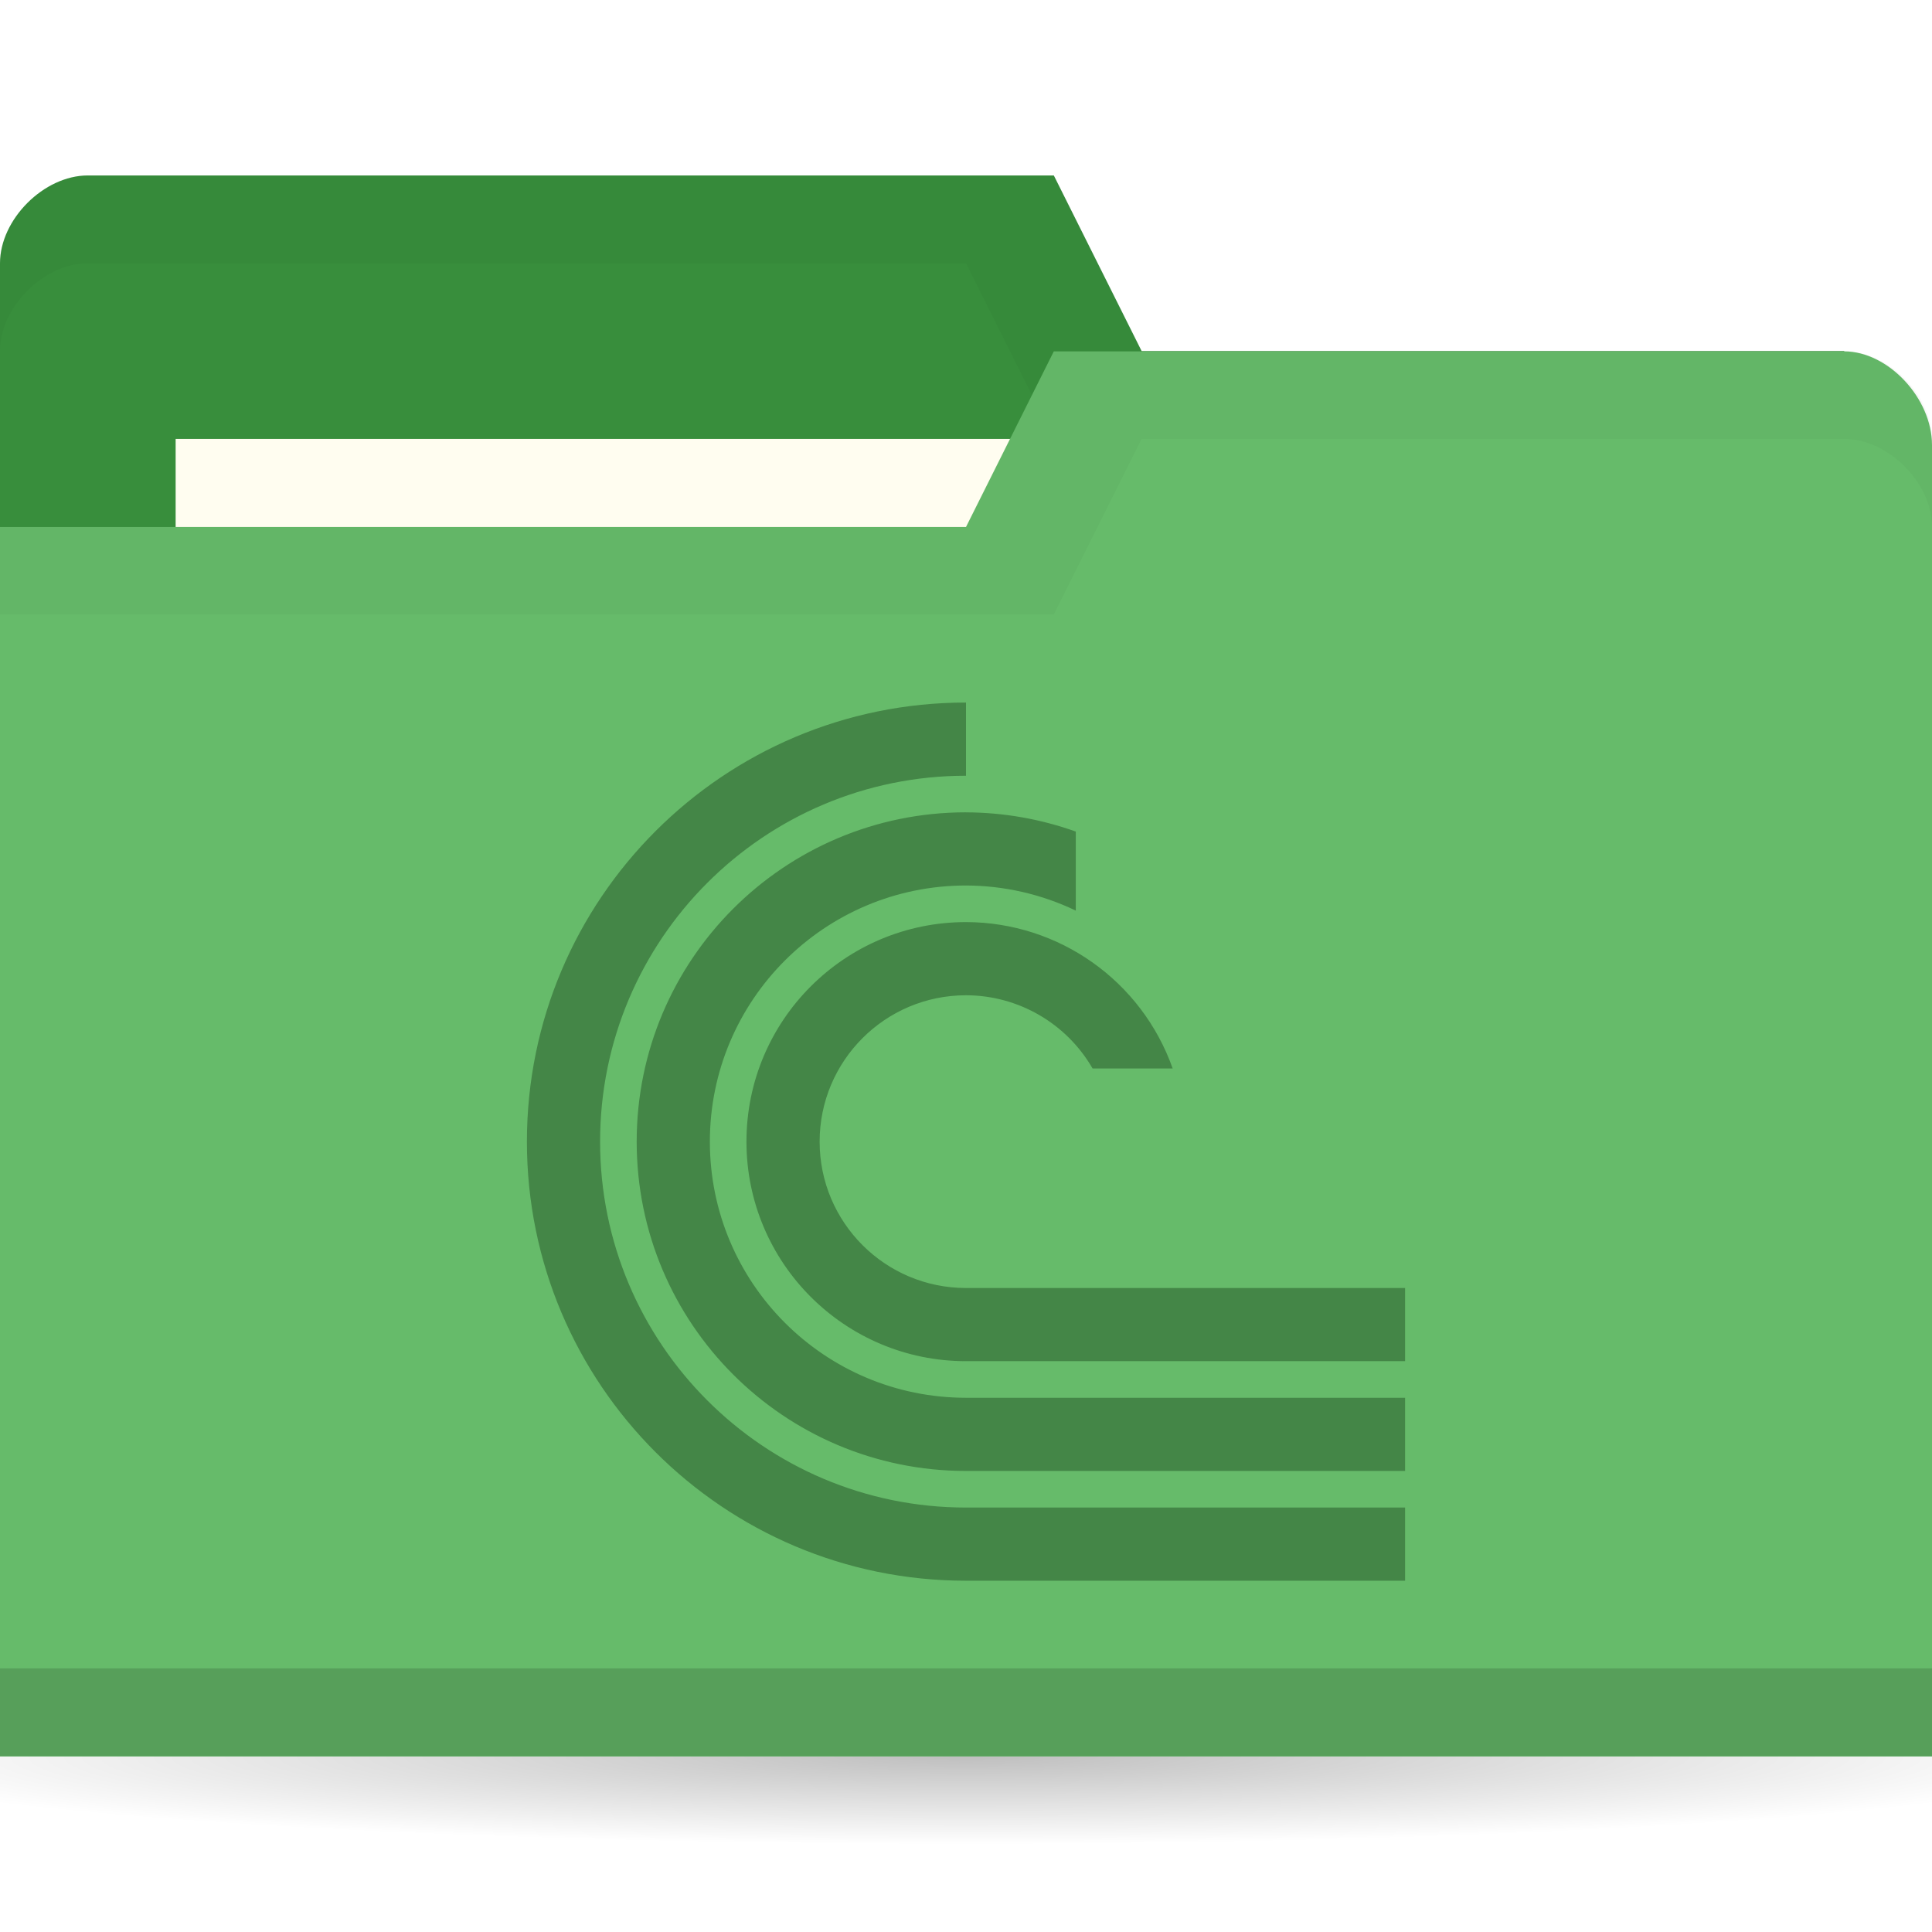
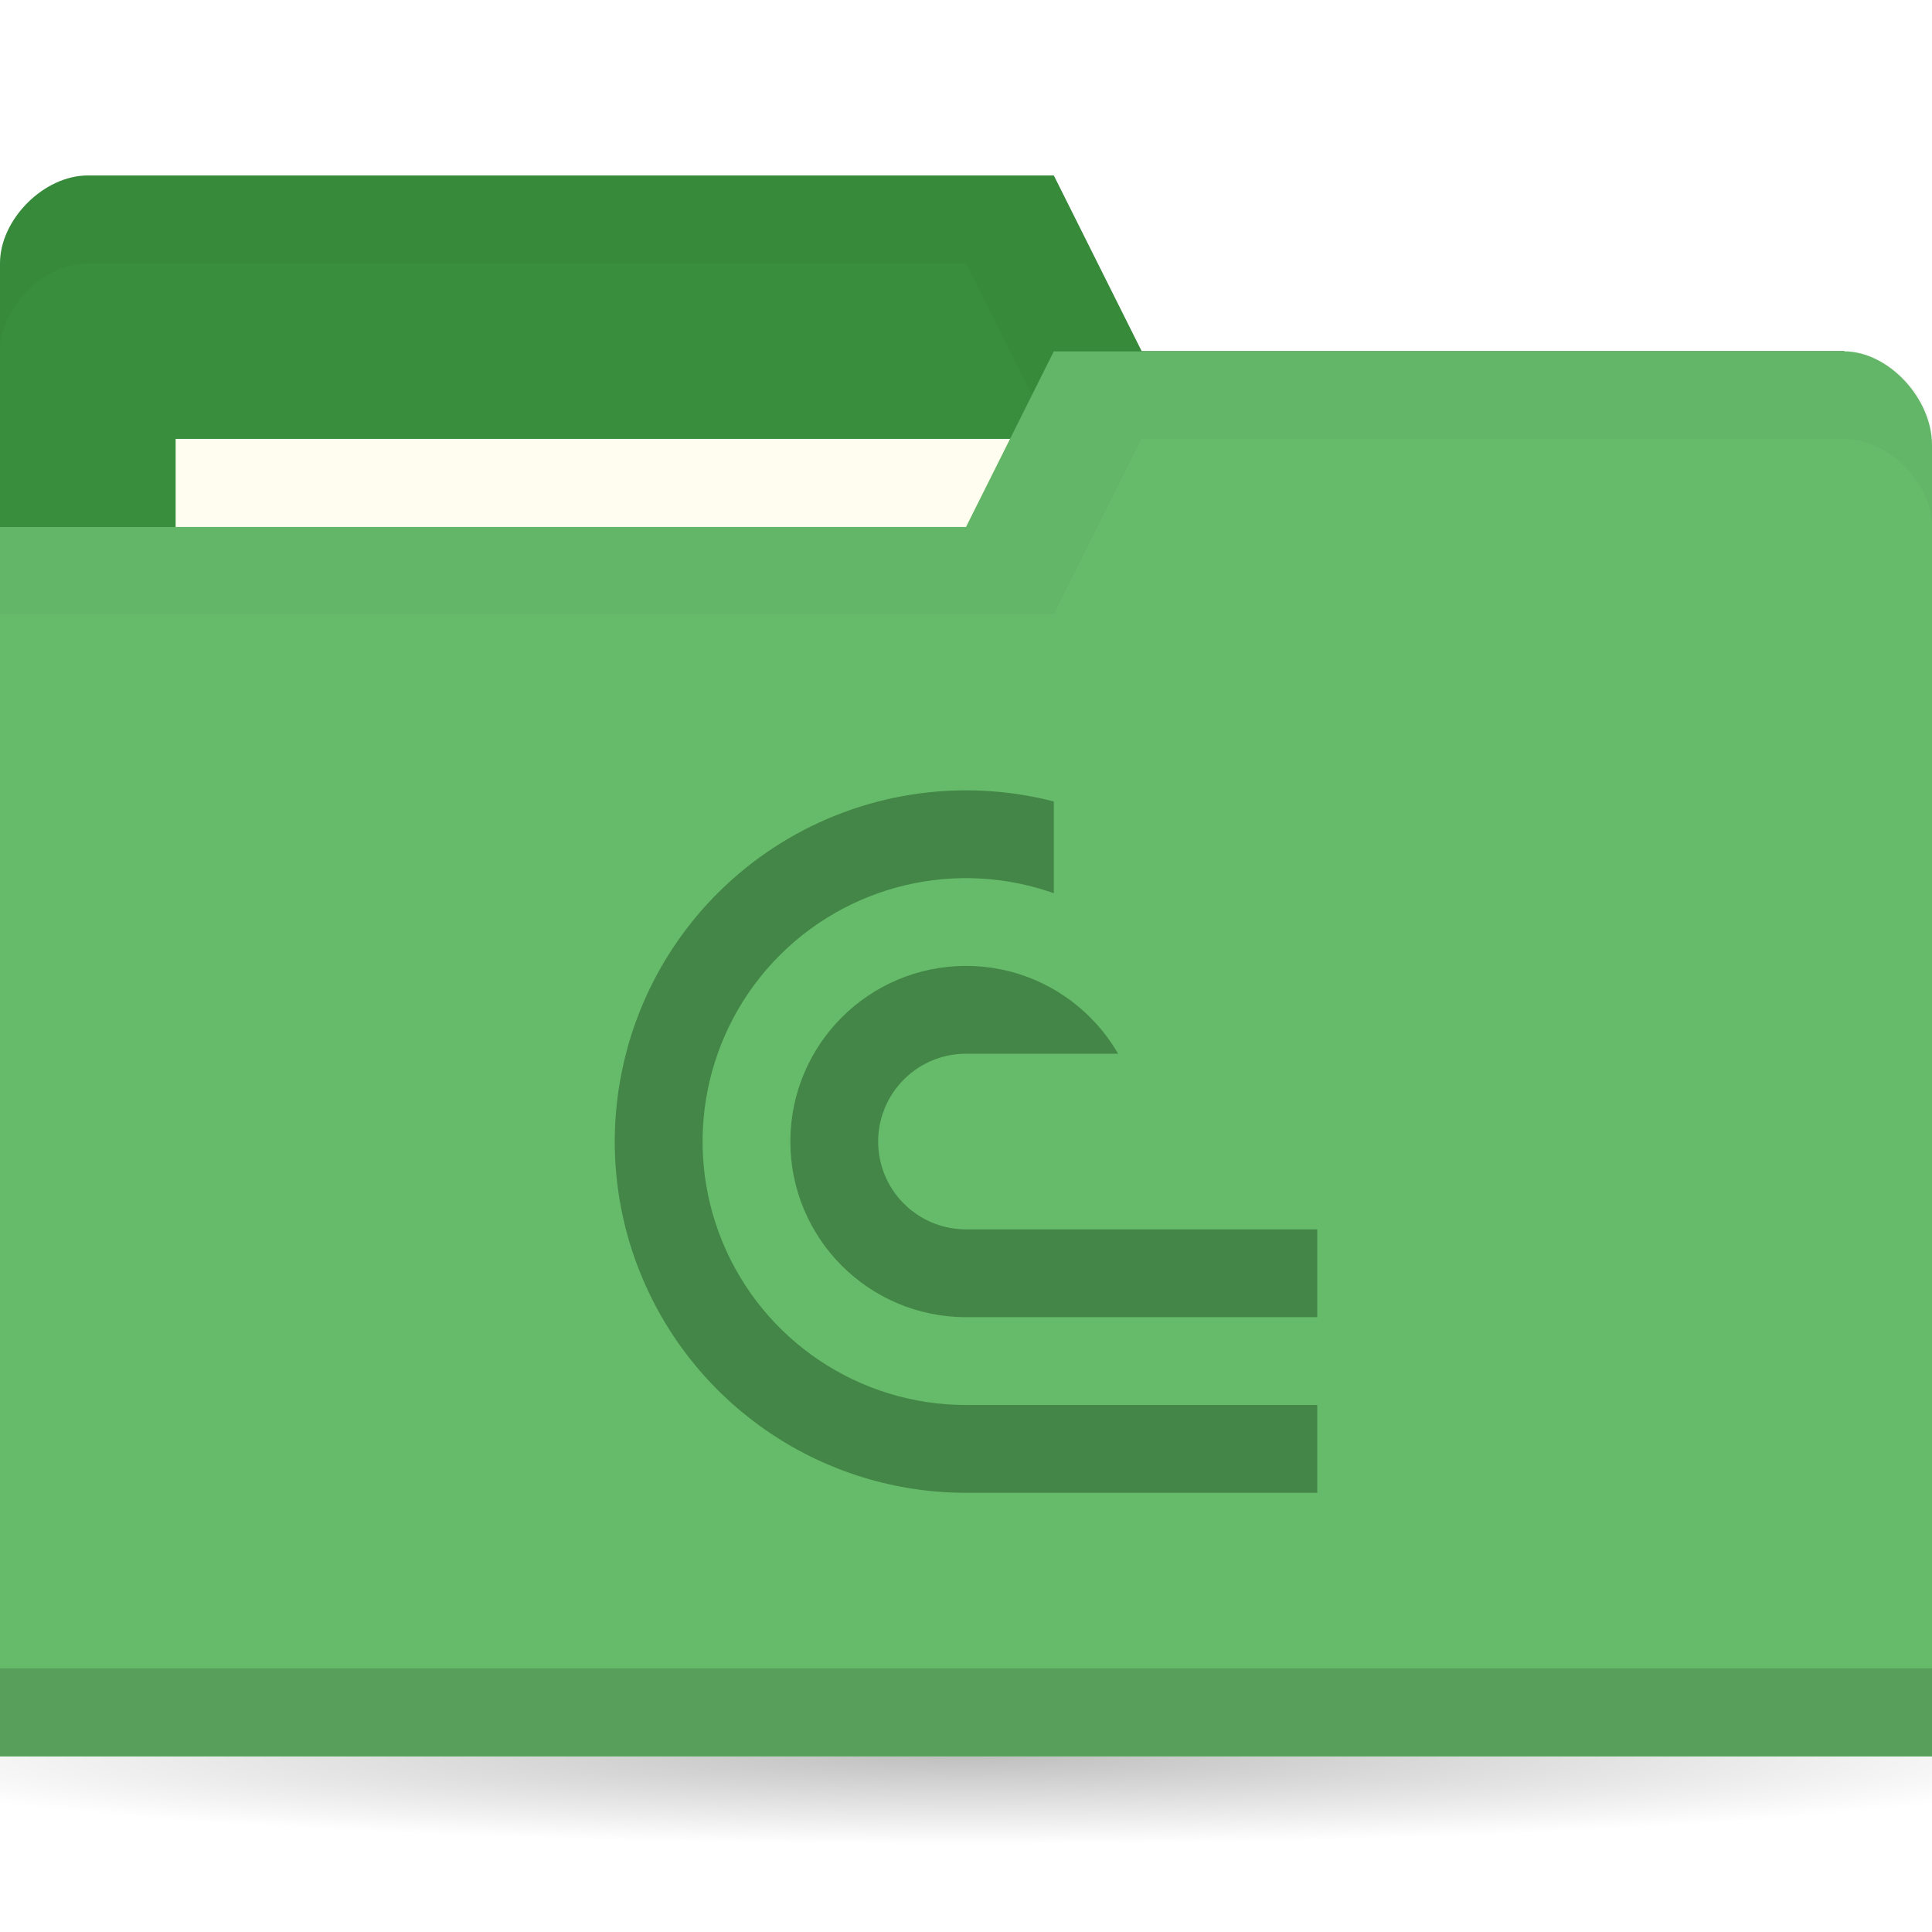
<svg xmlns="http://www.w3.org/2000/svg" version="1.1" viewBox="0 0 22 22">
  <defs>
    <radialGradient id="radialGradient3766" cx="11" cy="19" r="11" gradientTransform="matrix(1 0 0 .09090909 0 17.27273)" gradientUnits="userSpaceOnUse">
      <stop offset="0" />
      <stop style="stop-opacity:0" offset="1" />
    </radialGradient>
-     <clipPath id="clipPath1078">
-       <rect x="20" y="27" width="24" height="24" style="fill-rule:evenodd;fill:#00f;stroke-width:.952" />
+     <clipPath id="clipPath4835">
+       <path d="m5 0v2h1v1h-2v1.5h4v-4.5z" style="display:none;fill-rule:evenodd;fill:#00f;stroke-width:1" />
+       <path class="powerclip" d="m-5-4.999h18v17.999h-18zm10 4.999v2h1v1h-2v1.5h4v-4.5z" style="fill-rule:evenodd;fill:#00f;stroke-width:1" />
    </clipPath>
  </defs>
  <g transform="translate(0,-1030.362)">
    <path transform="matrix(1.181818,0,0,1,-2,1031.362)" d="m22 19c0 0.552-4.925 1-11 1s-11-0.448-11-1 4.925-1 11-1 11 0.448 11 1z" style="fill:url(#radialGradient3766);opacity:.25" />
    <path d="m0 1033.36v14h22v-7l-1-6h-8l-1-2h-11c-0.5 0-1 0.5-1 1z" style="fill:#388e3c" />
-     <path d="m1 1032.36c-0.5 0-1 0.5-1 1v1c0-0.5 0.5-1 1-1h10l1 2h9v6-1-6h-8l-1-2z" style="opacity:.03" />
+     <path d="m1 1032.36c-0.5 0-1 0.5-1 1v1c0-0.5 0.5-1 1-1h10l1 2h9v6-7h-8l-1-2z" style="opacity:.03" />
    <rect x="2" y="1035.36" width="10" height="4" style="fill:#fffdf0" />
    <path d="m22 1035.43v14.933h-22v-14h11l1-2h9c0.5 0 1 0.533 1 1.067z" style="fill:#66bb6a" />
    <path d="m0 1049.36v1h22v-1z" style="opacity:.15" />
    <path d="m12 1034.36-1 2h-11v1h12l1-2h8c0.5 0 1 0.5 1 1v-1c0-0.5-0.5-1-1-1z" style="opacity:.03" />
-     <path transform="matrix(.4166667 0 0 .4166667 -2.333333 1027.112)" d="m32 27a12 12 0 0 0-12 12 12 12 0 0 0 12 12h25v-2h-25a10 10 0 0 1-10-10 10 10 0 0 1 10-10zm0 3c-4.971 0-9 4.029-9 9s4.029 9 9 9h25v-2h-25c-3.866 0-7-3.134-7-7s3.134-7 7-7c1.038 0.003 2.063 0.237 3 0.686v-2.16c-0.963-0.344-1.977-0.522-3-0.525zm0 3a6 6 0 0 0-6 6 6 6 0 0 0 6 6h25v-2h-25a4 4 0 0 1-4-4 4 4 0 0 1 4-4 4 4 0 0 1 3.459 2h2.189a6 6 0 0 0-5.648-4z" clip-path="url(#clipPath1078)" style="fill:#448647" />
+     <path transform="translate(6.999915,1039.361)" d="M 4.098,0.002 A 4,4 0 0 0 1.172,1.172 4,4 0 0 0 0.305,5.531 4,4 0 0 0 4,8 H 8 V 7 H 4 A 3,3 0 0 1 1.229,5.148 3,3 0 0 1 1.879,1.879 3,3 0 0 1 5.148,1.229 3,3 0 0 1 7,4 H 8 A 4,4 0 0 0 5.531,0.305 4,4 0 0 0 4.098,0.002 Z M 4,2 A 2,2 0 0 0 2,4 2,2 0 0 0 4,6 H 8 V 5 H 4 A 1,1 0 0 1 3.076,4.383 1,1 0 0 1 3.293,3.293 1,1 0 0 1 4.383,3.076 1,1 0 0 1 5,4 H 6 A 2,2 0 0 0 4,2 Z" clip-path="url(#clipPath4835)" style="fill:#448647;stop-color:#000000;stroke-width:3.78" />
  </g>
</svg>
